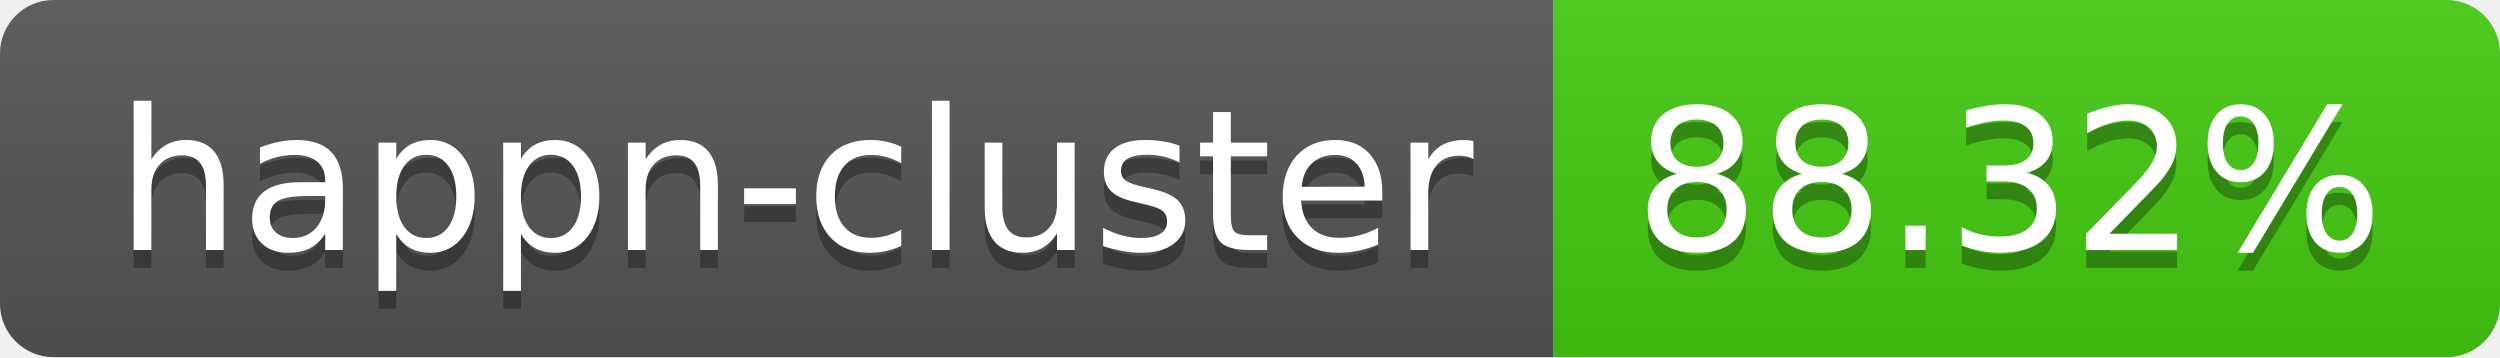
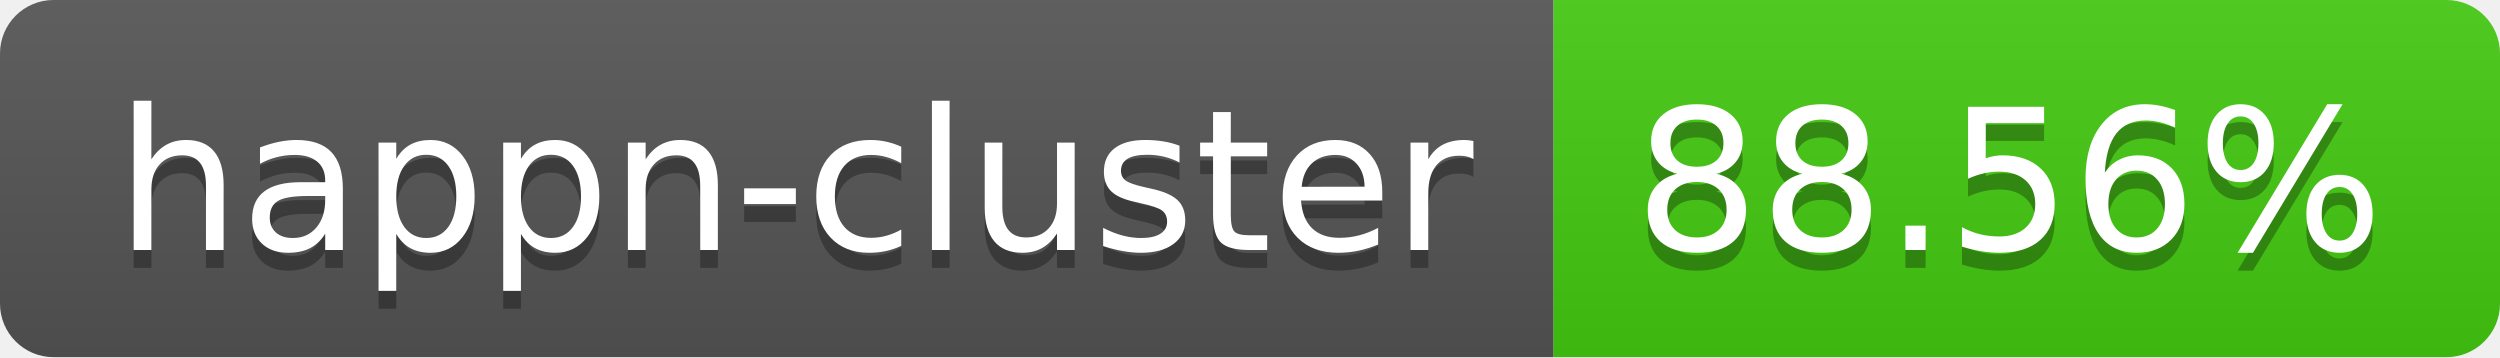
- <svg xmlns="http://www.w3.org/2000/svg" width="140" height="20" role="img" aria-label="happn-cluster: 88.32%">
+ <svg xmlns="http://www.w3.org/2000/svg" width="140" height="20" role="img" aria-label="happn-cluster: 88.56%">
  <linearGradient id="s" x2="0" y2="100%">
    <stop offset="0" stop-color="#bbb" stop-opacity=".1" />
    <stop offset="1" stop-opacity=".1" />
  </linearGradient>
  <clipPath id="r">
    <rect width="140" height="20" rx="3" fill="#fff" />
  </clipPath>
  <g clip-path="url(#r)">
    <rect width="87" height="20" fill="#555" />
    <rect x="87" width="53" height="20" fill="#4c1" />
    <rect width="140" height="20" fill="url(#s)" />
  </g>
  <g fill="#fff" text-anchor="middle" font-family="Verdana,Geneva,DejaVu Sans,sans-serif" text-rendering="geometricPrecision" font-size="110">
    <text aria-hidden="true" x="445" y="150" fill="#010101" fill-opacity=".3" transform="scale(.1)" textLength="770">happn-cluster</text>
    <text x="445" y="140" transform="scale(.1)" fill="#fff" textLength="770">happn-cluster</text>
-     <text aria-hidden="true" x="1125" y="150" fill="#010101" fill-opacity=".3" transform="scale(.1)" textLength="430">88.32%</text>
-     <text x="1125" y="140" transform="scale(.1)" fill="#fff" textLength="430">88.32%</text>
+     <text aria-hidden="true" x="1125" y="150" fill="#010101" fill-opacity=".3" transform="scale(.1)" textLength="430">88.56%</text>
+     <text x="1125" y="140" transform="scale(.1)" fill="#fff" textLength="430">88.56%</text>
  </g>
</svg>
